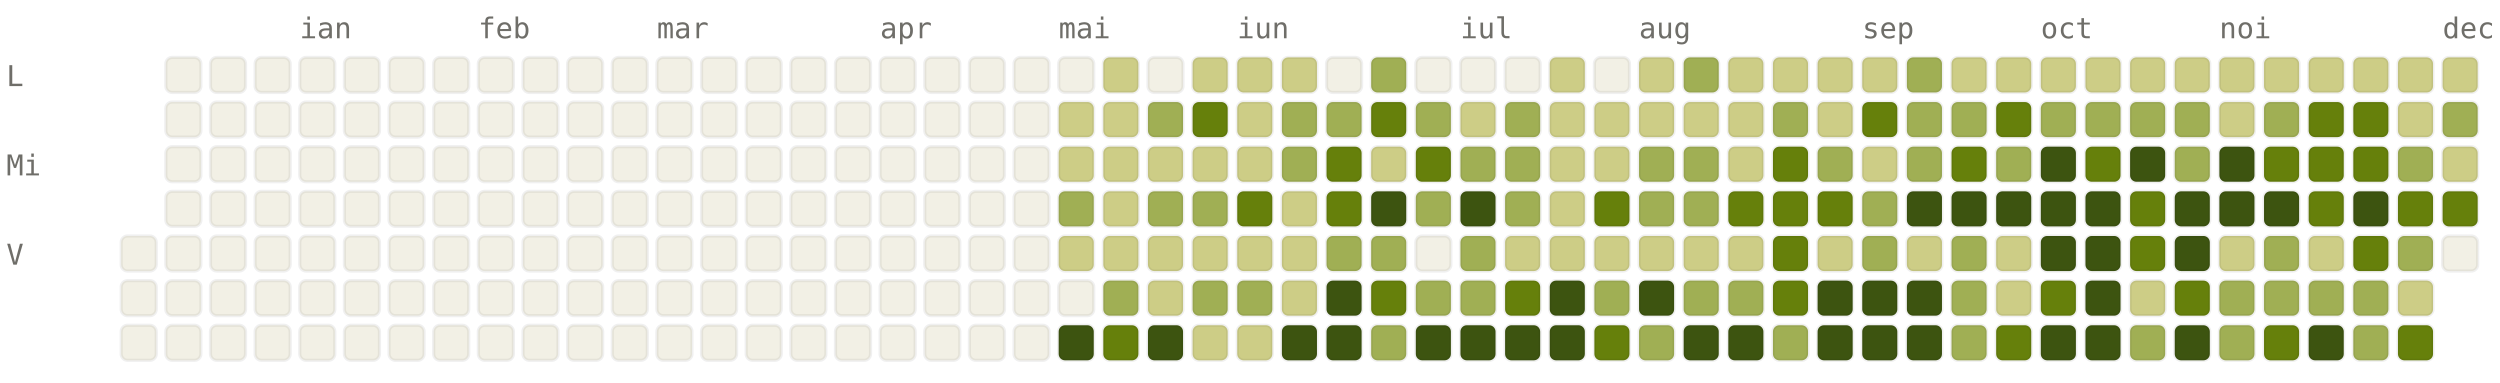
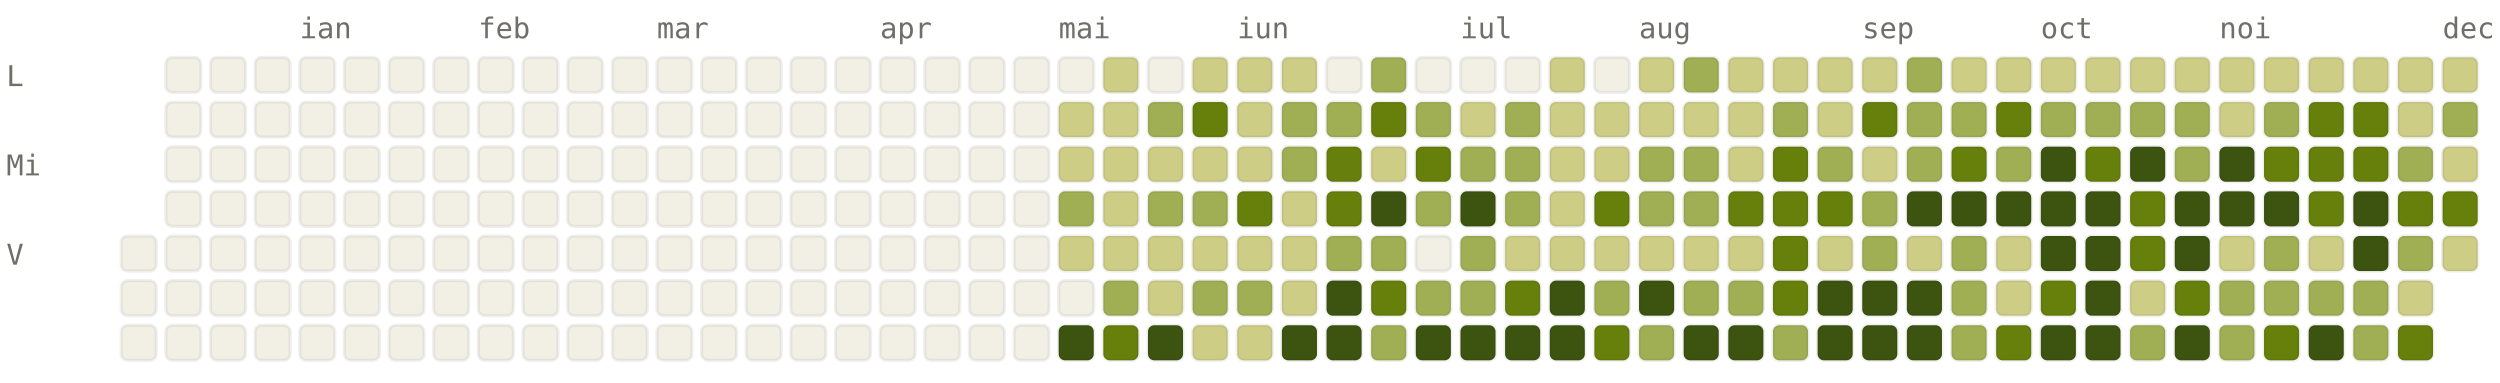
<svg xmlns="http://www.w3.org/2000/svg" viewBox="0 0 784 120" width="784" height="120" font-family="ui-monospace, SFMono-Regular, Menlo, monospace" font-size="9">
  <style>.l0{fill:#F2F0E5;stroke:rgba(0,0,0,0.06)}.l1{fill:#CDCD86;stroke:rgba(0,0,0,0.06)}.l2{fill:#A0AF54;stroke:rgba(0,0,0,0.06)}.l3{fill:#66800B;stroke:rgba(0,0,0,0.06)}.l4{fill:#3D5410;stroke:rgba(0,0,0,0.06)}.lbl{fill:#6F6E69}@media (prefers-color-scheme: dark){.l0{fill:#1C1B1A;stroke:rgba(255,255,255,0.04)}.l1{fill:#2A3D11;stroke:rgba(255,255,255,0.04)}.l2{fill:#4D6B0E;stroke:rgba(255,255,255,0.04)}.l3{fill:#879A39;stroke:rgba(255,255,255,0.04)}.l4{fill:#CDCD86;stroke:rgba(255,255,255,0.04)}.lbl{fill:#878580}}</style>
  <text x="94" y="12" class="lbl">ian</text>
  <text x="150" y="12" class="lbl">feb</text>
  <text x="206" y="12" class="lbl">mar</text>
  <text x="276" y="12" class="lbl">apr</text>
  <text x="332" y="12" class="lbl">mai</text>
  <text x="388" y="12" class="lbl">iun</text>
  <text x="458" y="12" class="lbl">iul</text>
  <text x="514" y="12" class="lbl">aug</text>
  <text x="584" y="12" class="lbl">sep</text>
  <text x="640" y="12" class="lbl">oct</text>
  <text x="696" y="12" class="lbl">noi</text>
  <text x="766" y="12" class="lbl">dec</text>
  <text x="2" y="27" class="lbl">L</text>
  <text x="2" y="55" class="lbl">Mi</text>
  <text x="2" y="83" class="lbl">V</text>
  <rect x="38" y="74" width="11" height="11" rx="2" ry="2" class="l0" />
  <rect x="38" y="88" width="11" height="11" rx="2" ry="2" class="l0" />
  <rect x="38" y="102" width="11" height="11" rx="2" ry="2" class="l0" />
  <rect x="52" y="18" width="11" height="11" rx="2" ry="2" class="l0" />
  <rect x="52" y="32" width="11" height="11" rx="2" ry="2" class="l0" />
  <rect x="52" y="46" width="11" height="11" rx="2" ry="2" class="l0" />
  <rect x="52" y="60" width="11" height="11" rx="2" ry="2" class="l0" />
  <rect x="52" y="74" width="11" height="11" rx="2" ry="2" class="l0" />
  <rect x="52" y="88" width="11" height="11" rx="2" ry="2" class="l0" />
  <rect x="52" y="102" width="11" height="11" rx="2" ry="2" class="l0" />
  <rect x="66" y="18" width="11" height="11" rx="2" ry="2" class="l0" />
  <rect x="66" y="32" width="11" height="11" rx="2" ry="2" class="l0" />
  <rect x="66" y="46" width="11" height="11" rx="2" ry="2" class="l0" />
  <rect x="66" y="60" width="11" height="11" rx="2" ry="2" class="l0" />
  <rect x="66" y="74" width="11" height="11" rx="2" ry="2" class="l0" />
  <rect x="66" y="88" width="11" height="11" rx="2" ry="2" class="l0" />
  <rect x="66" y="102" width="11" height="11" rx="2" ry="2" class="l0" />
  <rect x="80" y="18" width="11" height="11" rx="2" ry="2" class="l0" />
  <rect x="80" y="32" width="11" height="11" rx="2" ry="2" class="l0" />
  <rect x="80" y="46" width="11" height="11" rx="2" ry="2" class="l0" />
  <rect x="80" y="60" width="11" height="11" rx="2" ry="2" class="l0" />
  <rect x="80" y="74" width="11" height="11" rx="2" ry="2" class="l0" />
  <rect x="80" y="88" width="11" height="11" rx="2" ry="2" class="l0" />
  <rect x="80" y="102" width="11" height="11" rx="2" ry="2" class="l0" />
  <rect x="94" y="18" width="11" height="11" rx="2" ry="2" class="l0" />
  <rect x="94" y="32" width="11" height="11" rx="2" ry="2" class="l0" />
  <rect x="94" y="46" width="11" height="11" rx="2" ry="2" class="l0" />
  <rect x="94" y="60" width="11" height="11" rx="2" ry="2" class="l0" />
  <rect x="94" y="74" width="11" height="11" rx="2" ry="2" class="l0" />
  <rect x="94" y="88" width="11" height="11" rx="2" ry="2" class="l0" />
  <rect x="94" y="102" width="11" height="11" rx="2" ry="2" class="l0" />
  <rect x="108" y="18" width="11" height="11" rx="2" ry="2" class="l0" />
  <rect x="108" y="32" width="11" height="11" rx="2" ry="2" class="l0" />
  <rect x="108" y="46" width="11" height="11" rx="2" ry="2" class="l0" />
  <rect x="108" y="60" width="11" height="11" rx="2" ry="2" class="l0" />
  <rect x="108" y="74" width="11" height="11" rx="2" ry="2" class="l0" />
  <rect x="108" y="88" width="11" height="11" rx="2" ry="2" class="l0" />
  <rect x="108" y="102" width="11" height="11" rx="2" ry="2" class="l0" />
  <rect x="122" y="18" width="11" height="11" rx="2" ry="2" class="l0" />
  <rect x="122" y="32" width="11" height="11" rx="2" ry="2" class="l0" />
  <rect x="122" y="46" width="11" height="11" rx="2" ry="2" class="l0" />
  <rect x="122" y="60" width="11" height="11" rx="2" ry="2" class="l0" />
  <rect x="122" y="74" width="11" height="11" rx="2" ry="2" class="l0" />
  <rect x="122" y="88" width="11" height="11" rx="2" ry="2" class="l0" />
  <rect x="122" y="102" width="11" height="11" rx="2" ry="2" class="l0" />
  <rect x="136" y="18" width="11" height="11" rx="2" ry="2" class="l0" />
  <rect x="136" y="32" width="11" height="11" rx="2" ry="2" class="l0" />
  <rect x="136" y="46" width="11" height="11" rx="2" ry="2" class="l0" />
  <rect x="136" y="60" width="11" height="11" rx="2" ry="2" class="l0" />
  <rect x="136" y="74" width="11" height="11" rx="2" ry="2" class="l0" />
  <rect x="136" y="88" width="11" height="11" rx="2" ry="2" class="l0" />
  <rect x="136" y="102" width="11" height="11" rx="2" ry="2" class="l0" />
  <rect x="150" y="18" width="11" height="11" rx="2" ry="2" class="l0" />
  <rect x="150" y="32" width="11" height="11" rx="2" ry="2" class="l0" />
  <rect x="150" y="46" width="11" height="11" rx="2" ry="2" class="l0" />
  <rect x="150" y="60" width="11" height="11" rx="2" ry="2" class="l0" />
  <rect x="150" y="74" width="11" height="11" rx="2" ry="2" class="l0" />
  <rect x="150" y="88" width="11" height="11" rx="2" ry="2" class="l0" />
  <rect x="150" y="102" width="11" height="11" rx="2" ry="2" class="l0" />
  <rect x="164" y="18" width="11" height="11" rx="2" ry="2" class="l0" />
  <rect x="164" y="32" width="11" height="11" rx="2" ry="2" class="l0" />
  <rect x="164" y="46" width="11" height="11" rx="2" ry="2" class="l0" />
  <rect x="164" y="60" width="11" height="11" rx="2" ry="2" class="l0" />
  <rect x="164" y="74" width="11" height="11" rx="2" ry="2" class="l0" />
  <rect x="164" y="88" width="11" height="11" rx="2" ry="2" class="l0" />
  <rect x="164" y="102" width="11" height="11" rx="2" ry="2" class="l0" />
  <rect x="178" y="18" width="11" height="11" rx="2" ry="2" class="l0" />
  <rect x="178" y="32" width="11" height="11" rx="2" ry="2" class="l0" />
  <rect x="178" y="46" width="11" height="11" rx="2" ry="2" class="l0" />
  <rect x="178" y="60" width="11" height="11" rx="2" ry="2" class="l0" />
  <rect x="178" y="74" width="11" height="11" rx="2" ry="2" class="l0" />
  <rect x="178" y="88" width="11" height="11" rx="2" ry="2" class="l0" />
  <rect x="178" y="102" width="11" height="11" rx="2" ry="2" class="l0" />
  <rect x="192" y="18" width="11" height="11" rx="2" ry="2" class="l0" />
  <rect x="192" y="32" width="11" height="11" rx="2" ry="2" class="l0" />
  <rect x="192" y="46" width="11" height="11" rx="2" ry="2" class="l0" />
  <rect x="192" y="60" width="11" height="11" rx="2" ry="2" class="l0" />
  <rect x="192" y="74" width="11" height="11" rx="2" ry="2" class="l0" />
  <rect x="192" y="88" width="11" height="11" rx="2" ry="2" class="l0" />
  <rect x="192" y="102" width="11" height="11" rx="2" ry="2" class="l0" />
  <rect x="206" y="18" width="11" height="11" rx="2" ry="2" class="l0" />
  <rect x="206" y="32" width="11" height="11" rx="2" ry="2" class="l0" />
  <rect x="206" y="46" width="11" height="11" rx="2" ry="2" class="l0" />
  <rect x="206" y="60" width="11" height="11" rx="2" ry="2" class="l0" />
  <rect x="206" y="74" width="11" height="11" rx="2" ry="2" class="l0" />
  <rect x="206" y="88" width="11" height="11" rx="2" ry="2" class="l0" />
  <rect x="206" y="102" width="11" height="11" rx="2" ry="2" class="l0" />
  <rect x="220" y="18" width="11" height="11" rx="2" ry="2" class="l0" />
  <rect x="220" y="32" width="11" height="11" rx="2" ry="2" class="l0" />
  <rect x="220" y="46" width="11" height="11" rx="2" ry="2" class="l0" />
  <rect x="220" y="60" width="11" height="11" rx="2" ry="2" class="l0" />
  <rect x="220" y="74" width="11" height="11" rx="2" ry="2" class="l0" />
  <rect x="220" y="88" width="11" height="11" rx="2" ry="2" class="l0" />
  <rect x="220" y="102" width="11" height="11" rx="2" ry="2" class="l0" />
  <rect x="234" y="18" width="11" height="11" rx="2" ry="2" class="l0" />
  <rect x="234" y="32" width="11" height="11" rx="2" ry="2" class="l0" />
  <rect x="234" y="46" width="11" height="11" rx="2" ry="2" class="l0" />
  <rect x="234" y="60" width="11" height="11" rx="2" ry="2" class="l0" />
  <rect x="234" y="74" width="11" height="11" rx="2" ry="2" class="l0" />
  <rect x="234" y="88" width="11" height="11" rx="2" ry="2" class="l0" />
  <rect x="234" y="102" width="11" height="11" rx="2" ry="2" class="l0" />
  <rect x="248" y="18" width="11" height="11" rx="2" ry="2" class="l0" />
  <rect x="248" y="32" width="11" height="11" rx="2" ry="2" class="l0" />
  <rect x="248" y="46" width="11" height="11" rx="2" ry="2" class="l0" />
  <rect x="248" y="60" width="11" height="11" rx="2" ry="2" class="l0" />
  <rect x="248" y="74" width="11" height="11" rx="2" ry="2" class="l0" />
  <rect x="248" y="88" width="11" height="11" rx="2" ry="2" class="l0" />
  <rect x="248" y="102" width="11" height="11" rx="2" ry="2" class="l0" />
  <rect x="262" y="18" width="11" height="11" rx="2" ry="2" class="l0" />
  <rect x="262" y="32" width="11" height="11" rx="2" ry="2" class="l0" />
  <rect x="262" y="46" width="11" height="11" rx="2" ry="2" class="l0" />
  <rect x="262" y="60" width="11" height="11" rx="2" ry="2" class="l0" />
  <rect x="262" y="74" width="11" height="11" rx="2" ry="2" class="l0" />
  <rect x="262" y="88" width="11" height="11" rx="2" ry="2" class="l0" />
  <rect x="262" y="102" width="11" height="11" rx="2" ry="2" class="l0" />
  <rect x="276" y="18" width="11" height="11" rx="2" ry="2" class="l0" />
  <rect x="276" y="32" width="11" height="11" rx="2" ry="2" class="l0" />
  <rect x="276" y="46" width="11" height="11" rx="2" ry="2" class="l0" />
  <rect x="276" y="60" width="11" height="11" rx="2" ry="2" class="l0" />
  <rect x="276" y="74" width="11" height="11" rx="2" ry="2" class="l0" />
  <rect x="276" y="88" width="11" height="11" rx="2" ry="2" class="l0" />
  <rect x="276" y="102" width="11" height="11" rx="2" ry="2" class="l0" />
  <rect x="290" y="18" width="11" height="11" rx="2" ry="2" class="l0" />
  <rect x="290" y="32" width="11" height="11" rx="2" ry="2" class="l0" />
  <rect x="290" y="46" width="11" height="11" rx="2" ry="2" class="l0" />
  <rect x="290" y="60" width="11" height="11" rx="2" ry="2" class="l0" />
  <rect x="290" y="74" width="11" height="11" rx="2" ry="2" class="l0" />
  <rect x="290" y="88" width="11" height="11" rx="2" ry="2" class="l0" />
  <rect x="290" y="102" width="11" height="11" rx="2" ry="2" class="l0" />
  <rect x="304" y="18" width="11" height="11" rx="2" ry="2" class="l0" />
  <rect x="304" y="32" width="11" height="11" rx="2" ry="2" class="l0" />
  <rect x="304" y="46" width="11" height="11" rx="2" ry="2" class="l0" />
  <rect x="304" y="60" width="11" height="11" rx="2" ry="2" class="l0" />
  <rect x="304" y="74" width="11" height="11" rx="2" ry="2" class="l0" />
  <rect x="304" y="88" width="11" height="11" rx="2" ry="2" class="l0" />
  <rect x="304" y="102" width="11" height="11" rx="2" ry="2" class="l0" />
  <rect x="318" y="18" width="11" height="11" rx="2" ry="2" class="l0" />
  <rect x="318" y="32" width="11" height="11" rx="2" ry="2" class="l0" />
  <rect x="318" y="46" width="11" height="11" rx="2" ry="2" class="l0" />
  <rect x="318" y="60" width="11" height="11" rx="2" ry="2" class="l0" />
  <rect x="318" y="74" width="11" height="11" rx="2" ry="2" class="l0" />
  <rect x="318" y="88" width="11" height="11" rx="2" ry="2" class="l0" />
  <rect x="318" y="102" width="11" height="11" rx="2" ry="2" class="l0" />
  <rect x="332" y="18" width="11" height="11" rx="2" ry="2" class="l0" />
  <rect x="332" y="32" width="11" height="11" rx="2" ry="2" class="l1" />
  <rect x="332" y="46" width="11" height="11" rx="2" ry="2" class="l1" />
  <rect x="332" y="60" width="11" height="11" rx="2" ry="2" class="l2" />
  <rect x="332" y="74" width="11" height="11" rx="2" ry="2" class="l1" />
  <rect x="332" y="88" width="11" height="11" rx="2" ry="2" class="l0" />
  <rect x="332" y="102" width="11" height="11" rx="2" ry="2" class="l4" />
  <rect x="346" y="18" width="11" height="11" rx="2" ry="2" class="l1" />
  <rect x="346" y="32" width="11" height="11" rx="2" ry="2" class="l1" />
  <rect x="346" y="46" width="11" height="11" rx="2" ry="2" class="l1" />
  <rect x="346" y="60" width="11" height="11" rx="2" ry="2" class="l1" />
  <rect x="346" y="74" width="11" height="11" rx="2" ry="2" class="l1" />
  <rect x="346" y="88" width="11" height="11" rx="2" ry="2" class="l2" />
  <rect x="346" y="102" width="11" height="11" rx="2" ry="2" class="l3" />
  <rect x="360" y="18" width="11" height="11" rx="2" ry="2" class="l0" />
  <rect x="360" y="32" width="11" height="11" rx="2" ry="2" class="l2" />
  <rect x="360" y="46" width="11" height="11" rx="2" ry="2" class="l1" />
  <rect x="360" y="60" width="11" height="11" rx="2" ry="2" class="l2" />
  <rect x="360" y="74" width="11" height="11" rx="2" ry="2" class="l1" />
  <rect x="360" y="88" width="11" height="11" rx="2" ry="2" class="l1" />
  <rect x="360" y="102" width="11" height="11" rx="2" ry="2" class="l4" />
  <rect x="374" y="18" width="11" height="11" rx="2" ry="2" class="l1" />
  <rect x="374" y="32" width="11" height="11" rx="2" ry="2" class="l3" />
  <rect x="374" y="46" width="11" height="11" rx="2" ry="2" class="l1" />
  <rect x="374" y="60" width="11" height="11" rx="2" ry="2" class="l2" />
  <rect x="374" y="74" width="11" height="11" rx="2" ry="2" class="l1" />
  <rect x="374" y="88" width="11" height="11" rx="2" ry="2" class="l2" />
  <rect x="374" y="102" width="11" height="11" rx="2" ry="2" class="l1" />
  <rect x="388" y="18" width="11" height="11" rx="2" ry="2" class="l1" />
  <rect x="388" y="32" width="11" height="11" rx="2" ry="2" class="l1" />
  <rect x="388" y="46" width="11" height="11" rx="2" ry="2" class="l1" />
  <rect x="388" y="60" width="11" height="11" rx="2" ry="2" class="l3" />
  <rect x="388" y="74" width="11" height="11" rx="2" ry="2" class="l1" />
  <rect x="388" y="88" width="11" height="11" rx="2" ry="2" class="l2" />
  <rect x="388" y="102" width="11" height="11" rx="2" ry="2" class="l1" />
  <rect x="402" y="18" width="11" height="11" rx="2" ry="2" class="l1" />
  <rect x="402" y="32" width="11" height="11" rx="2" ry="2" class="l2" />
  <rect x="402" y="46" width="11" height="11" rx="2" ry="2" class="l2" />
  <rect x="402" y="60" width="11" height="11" rx="2" ry="2" class="l1" />
  <rect x="402" y="74" width="11" height="11" rx="2" ry="2" class="l1" />
  <rect x="402" y="88" width="11" height="11" rx="2" ry="2" class="l1" />
  <rect x="402" y="102" width="11" height="11" rx="2" ry="2" class="l4" />
  <rect x="416" y="18" width="11" height="11" rx="2" ry="2" class="l0" />
  <rect x="416" y="32" width="11" height="11" rx="2" ry="2" class="l2" />
  <rect x="416" y="46" width="11" height="11" rx="2" ry="2" class="l3" />
  <rect x="416" y="60" width="11" height="11" rx="2" ry="2" class="l3" />
  <rect x="416" y="74" width="11" height="11" rx="2" ry="2" class="l2" />
  <rect x="416" y="88" width="11" height="11" rx="2" ry="2" class="l4" />
  <rect x="416" y="102" width="11" height="11" rx="2" ry="2" class="l4" />
  <rect x="430" y="18" width="11" height="11" rx="2" ry="2" class="l2" />
  <rect x="430" y="32" width="11" height="11" rx="2" ry="2" class="l3" />
  <rect x="430" y="46" width="11" height="11" rx="2" ry="2" class="l1" />
  <rect x="430" y="60" width="11" height="11" rx="2" ry="2" class="l4" />
  <rect x="430" y="74" width="11" height="11" rx="2" ry="2" class="l2" />
  <rect x="430" y="88" width="11" height="11" rx="2" ry="2" class="l3" />
  <rect x="430" y="102" width="11" height="11" rx="2" ry="2" class="l2" />
  <rect x="444" y="18" width="11" height="11" rx="2" ry="2" class="l0" />
  <rect x="444" y="32" width="11" height="11" rx="2" ry="2" class="l2" />
  <rect x="444" y="46" width="11" height="11" rx="2" ry="2" class="l3" />
  <rect x="444" y="60" width="11" height="11" rx="2" ry="2" class="l2" />
  <rect x="444" y="74" width="11" height="11" rx="2" ry="2" class="l0" />
  <rect x="444" y="88" width="11" height="11" rx="2" ry="2" class="l2" />
  <rect x="444" y="102" width="11" height="11" rx="2" ry="2" class="l4" />
  <rect x="458" y="18" width="11" height="11" rx="2" ry="2" class="l0" />
  <rect x="458" y="32" width="11" height="11" rx="2" ry="2" class="l1" />
  <rect x="458" y="46" width="11" height="11" rx="2" ry="2" class="l2" />
  <rect x="458" y="60" width="11" height="11" rx="2" ry="2" class="l4" />
  <rect x="458" y="74" width="11" height="11" rx="2" ry="2" class="l2" />
  <rect x="458" y="88" width="11" height="11" rx="2" ry="2" class="l2" />
  <rect x="458" y="102" width="11" height="11" rx="2" ry="2" class="l4" />
  <rect x="472" y="18" width="11" height="11" rx="2" ry="2" class="l0" />
  <rect x="472" y="32" width="11" height="11" rx="2" ry="2" class="l2" />
  <rect x="472" y="46" width="11" height="11" rx="2" ry="2" class="l2" />
  <rect x="472" y="60" width="11" height="11" rx="2" ry="2" class="l2" />
  <rect x="472" y="74" width="11" height="11" rx="2" ry="2" class="l1" />
  <rect x="472" y="88" width="11" height="11" rx="2" ry="2" class="l3" />
  <rect x="472" y="102" width="11" height="11" rx="2" ry="2" class="l4" />
  <rect x="486" y="18" width="11" height="11" rx="2" ry="2" class="l1" />
  <rect x="486" y="32" width="11" height="11" rx="2" ry="2" class="l1" />
  <rect x="486" y="46" width="11" height="11" rx="2" ry="2" class="l1" />
  <rect x="486" y="60" width="11" height="11" rx="2" ry="2" class="l1" />
  <rect x="486" y="74" width="11" height="11" rx="2" ry="2" class="l1" />
  <rect x="486" y="88" width="11" height="11" rx="2" ry="2" class="l4" />
  <rect x="486" y="102" width="11" height="11" rx="2" ry="2" class="l4" />
  <rect x="500" y="18" width="11" height="11" rx="2" ry="2" class="l0" />
  <rect x="500" y="32" width="11" height="11" rx="2" ry="2" class="l1" />
  <rect x="500" y="46" width="11" height="11" rx="2" ry="2" class="l1" />
  <rect x="500" y="60" width="11" height="11" rx="2" ry="2" class="l3" />
  <rect x="500" y="74" width="11" height="11" rx="2" ry="2" class="l1" />
  <rect x="500" y="88" width="11" height="11" rx="2" ry="2" class="l2" />
  <rect x="500" y="102" width="11" height="11" rx="2" ry="2" class="l3" />
  <rect x="514" y="18" width="11" height="11" rx="2" ry="2" class="l1" />
  <rect x="514" y="32" width="11" height="11" rx="2" ry="2" class="l1" />
  <rect x="514" y="46" width="11" height="11" rx="2" ry="2" class="l2" />
  <rect x="514" y="60" width="11" height="11" rx="2" ry="2" class="l2" />
  <rect x="514" y="74" width="11" height="11" rx="2" ry="2" class="l1" />
  <rect x="514" y="88" width="11" height="11" rx="2" ry="2" class="l4" />
  <rect x="514" y="102" width="11" height="11" rx="2" ry="2" class="l2" />
  <rect x="528" y="18" width="11" height="11" rx="2" ry="2" class="l2" />
  <rect x="528" y="32" width="11" height="11" rx="2" ry="2" class="l1" />
  <rect x="528" y="46" width="11" height="11" rx="2" ry="2" class="l2" />
  <rect x="528" y="60" width="11" height="11" rx="2" ry="2" class="l2" />
  <rect x="528" y="74" width="11" height="11" rx="2" ry="2" class="l1" />
  <rect x="528" y="88" width="11" height="11" rx="2" ry="2" class="l2" />
  <rect x="528" y="102" width="11" height="11" rx="2" ry="2" class="l4" />
  <rect x="542" y="18" width="11" height="11" rx="2" ry="2" class="l1" />
  <rect x="542" y="32" width="11" height="11" rx="2" ry="2" class="l1" />
  <rect x="542" y="46" width="11" height="11" rx="2" ry="2" class="l1" />
  <rect x="542" y="60" width="11" height="11" rx="2" ry="2" class="l3" />
  <rect x="542" y="74" width="11" height="11" rx="2" ry="2" class="l1" />
  <rect x="542" y="88" width="11" height="11" rx="2" ry="2" class="l2" />
  <rect x="542" y="102" width="11" height="11" rx="2" ry="2" class="l4" />
  <rect x="556" y="18" width="11" height="11" rx="2" ry="2" class="l1" />
  <rect x="556" y="32" width="11" height="11" rx="2" ry="2" class="l2" />
  <rect x="556" y="46" width="11" height="11" rx="2" ry="2" class="l3" />
  <rect x="556" y="60" width="11" height="11" rx="2" ry="2" class="l3" />
  <rect x="556" y="74" width="11" height="11" rx="2" ry="2" class="l3" />
  <rect x="556" y="88" width="11" height="11" rx="2" ry="2" class="l3" />
  <rect x="556" y="102" width="11" height="11" rx="2" ry="2" class="l2" />
  <rect x="570" y="18" width="11" height="11" rx="2" ry="2" class="l1" />
  <rect x="570" y="32" width="11" height="11" rx="2" ry="2" class="l1" />
  <rect x="570" y="46" width="11" height="11" rx="2" ry="2" class="l2" />
  <rect x="570" y="60" width="11" height="11" rx="2" ry="2" class="l3" />
  <rect x="570" y="74" width="11" height="11" rx="2" ry="2" class="l1" />
  <rect x="570" y="88" width="11" height="11" rx="2" ry="2" class="l4" />
  <rect x="570" y="102" width="11" height="11" rx="2" ry="2" class="l4" />
  <rect x="584" y="18" width="11" height="11" rx="2" ry="2" class="l1" />
  <rect x="584" y="32" width="11" height="11" rx="2" ry="2" class="l3" />
  <rect x="584" y="46" width="11" height="11" rx="2" ry="2" class="l1" />
  <rect x="584" y="60" width="11" height="11" rx="2" ry="2" class="l2" />
  <rect x="584" y="74" width="11" height="11" rx="2" ry="2" class="l2" />
  <rect x="584" y="88" width="11" height="11" rx="2" ry="2" class="l4" />
  <rect x="584" y="102" width="11" height="11" rx="2" ry="2" class="l4" />
  <rect x="598" y="18" width="11" height="11" rx="2" ry="2" class="l2" />
  <rect x="598" y="32" width="11" height="11" rx="2" ry="2" class="l2" />
  <rect x="598" y="46" width="11" height="11" rx="2" ry="2" class="l2" />
  <rect x="598" y="60" width="11" height="11" rx="2" ry="2" class="l4" />
  <rect x="598" y="74" width="11" height="11" rx="2" ry="2" class="l1" />
  <rect x="598" y="88" width="11" height="11" rx="2" ry="2" class="l4" />
  <rect x="598" y="102" width="11" height="11" rx="2" ry="2" class="l4" />
  <rect x="612" y="18" width="11" height="11" rx="2" ry="2" class="l1" />
  <rect x="612" y="32" width="11" height="11" rx="2" ry="2" class="l2" />
  <rect x="612" y="46" width="11" height="11" rx="2" ry="2" class="l3" />
  <rect x="612" y="60" width="11" height="11" rx="2" ry="2" class="l4" />
  <rect x="612" y="74" width="11" height="11" rx="2" ry="2" class="l2" />
  <rect x="612" y="88" width="11" height="11" rx="2" ry="2" class="l2" />
  <rect x="612" y="102" width="11" height="11" rx="2" ry="2" class="l2" />
  <rect x="626" y="18" width="11" height="11" rx="2" ry="2" class="l1" />
  <rect x="626" y="32" width="11" height="11" rx="2" ry="2" class="l3" />
  <rect x="626" y="46" width="11" height="11" rx="2" ry="2" class="l2" />
  <rect x="626" y="60" width="11" height="11" rx="2" ry="2" class="l4" />
  <rect x="626" y="74" width="11" height="11" rx="2" ry="2" class="l1" />
  <rect x="626" y="88" width="11" height="11" rx="2" ry="2" class="l1" />
  <rect x="626" y="102" width="11" height="11" rx="2" ry="2" class="l3" />
  <rect x="640" y="18" width="11" height="11" rx="2" ry="2" class="l1" />
  <rect x="640" y="32" width="11" height="11" rx="2" ry="2" class="l2" />
  <rect x="640" y="46" width="11" height="11" rx="2" ry="2" class="l4" />
  <rect x="640" y="60" width="11" height="11" rx="2" ry="2" class="l4" />
  <rect x="640" y="74" width="11" height="11" rx="2" ry="2" class="l4" />
  <rect x="640" y="88" width="11" height="11" rx="2" ry="2" class="l3" />
  <rect x="640" y="102" width="11" height="11" rx="2" ry="2" class="l4" />
  <rect x="654" y="18" width="11" height="11" rx="2" ry="2" class="l1" />
  <rect x="654" y="32" width="11" height="11" rx="2" ry="2" class="l2" />
  <rect x="654" y="46" width="11" height="11" rx="2" ry="2" class="l3" />
  <rect x="654" y="60" width="11" height="11" rx="2" ry="2" class="l4" />
  <rect x="654" y="74" width="11" height="11" rx="2" ry="2" class="l4" />
  <rect x="654" y="88" width="11" height="11" rx="2" ry="2" class="l4" />
  <rect x="654" y="102" width="11" height="11" rx="2" ry="2" class="l4" />
  <rect x="668" y="18" width="11" height="11" rx="2" ry="2" class="l1" />
  <rect x="668" y="32" width="11" height="11" rx="2" ry="2" class="l2" />
  <rect x="668" y="46" width="11" height="11" rx="2" ry="2" class="l4" />
  <rect x="668" y="60" width="11" height="11" rx="2" ry="2" class="l3" />
  <rect x="668" y="74" width="11" height="11" rx="2" ry="2" class="l3" />
  <rect x="668" y="88" width="11" height="11" rx="2" ry="2" class="l1" />
  <rect x="668" y="102" width="11" height="11" rx="2" ry="2" class="l2" />
  <rect x="682" y="18" width="11" height="11" rx="2" ry="2" class="l1" />
  <rect x="682" y="32" width="11" height="11" rx="2" ry="2" class="l2" />
  <rect x="682" y="46" width="11" height="11" rx="2" ry="2" class="l2" />
  <rect x="682" y="60" width="11" height="11" rx="2" ry="2" class="l4" />
  <rect x="682" y="74" width="11" height="11" rx="2" ry="2" class="l4" />
  <rect x="682" y="88" width="11" height="11" rx="2" ry="2" class="l3" />
  <rect x="682" y="102" width="11" height="11" rx="2" ry="2" class="l4" />
  <rect x="696" y="18" width="11" height="11" rx="2" ry="2" class="l1" />
  <rect x="696" y="32" width="11" height="11" rx="2" ry="2" class="l1" />
  <rect x="696" y="46" width="11" height="11" rx="2" ry="2" class="l4" />
  <rect x="696" y="60" width="11" height="11" rx="2" ry="2" class="l4" />
  <rect x="696" y="74" width="11" height="11" rx="2" ry="2" class="l1" />
  <rect x="696" y="88" width="11" height="11" rx="2" ry="2" class="l2" />
  <rect x="696" y="102" width="11" height="11" rx="2" ry="2" class="l2" />
  <rect x="710" y="18" width="11" height="11" rx="2" ry="2" class="l1" />
  <rect x="710" y="32" width="11" height="11" rx="2" ry="2" class="l2" />
  <rect x="710" y="46" width="11" height="11" rx="2" ry="2" class="l3" />
  <rect x="710" y="60" width="11" height="11" rx="2" ry="2" class="l4" />
  <rect x="710" y="74" width="11" height="11" rx="2" ry="2" class="l2" />
  <rect x="710" y="88" width="11" height="11" rx="2" ry="2" class="l2" />
  <rect x="710" y="102" width="11" height="11" rx="2" ry="2" class="l3" />
  <rect x="724" y="18" width="11" height="11" rx="2" ry="2" class="l1" />
  <rect x="724" y="32" width="11" height="11" rx="2" ry="2" class="l3" />
  <rect x="724" y="46" width="11" height="11" rx="2" ry="2" class="l3" />
  <rect x="724" y="60" width="11" height="11" rx="2" ry="2" class="l3" />
  <rect x="724" y="74" width="11" height="11" rx="2" ry="2" class="l1" />
  <rect x="724" y="88" width="11" height="11" rx="2" ry="2" class="l2" />
  <rect x="724" y="102" width="11" height="11" rx="2" ry="2" class="l4" />
  <rect x="738" y="18" width="11" height="11" rx="2" ry="2" class="l1" />
  <rect x="738" y="32" width="11" height="11" rx="2" ry="2" class="l3" />
  <rect x="738" y="46" width="11" height="11" rx="2" ry="2" class="l3" />
  <rect x="738" y="60" width="11" height="11" rx="2" ry="2" class="l4" />
-   <rect x="738" y="74" width="11" height="11" rx="2" ry="2" class="l3" />
+   <rect x="738" y="74" width="11" height="11" rx="2" ry="2" class="l4" />
  <rect x="738" y="88" width="11" height="11" rx="2" ry="2" class="l2" />
  <rect x="738" y="102" width="11" height="11" rx="2" ry="2" class="l2" />
  <rect x="752" y="18" width="11" height="11" rx="2" ry="2" class="l1" />
  <rect x="752" y="32" width="11" height="11" rx="2" ry="2" class="l1" />
  <rect x="752" y="46" width="11" height="11" rx="2" ry="2" class="l2" />
  <rect x="752" y="60" width="11" height="11" rx="2" ry="2" class="l3" />
  <rect x="752" y="74" width="11" height="11" rx="2" ry="2" class="l2" />
  <rect x="752" y="88" width="11" height="11" rx="2" ry="2" class="l1" />
  <rect x="752" y="102" width="11" height="11" rx="2" ry="2" class="l3" />
  <rect x="766" y="18" width="11" height="11" rx="2" ry="2" class="l1" />
  <rect x="766" y="32" width="11" height="11" rx="2" ry="2" class="l2" />
  <rect x="766" y="46" width="11" height="11" rx="2" ry="2" class="l1" />
  <rect x="766" y="60" width="11" height="11" rx="2" ry="2" class="l3" />
-   <rect x="766" y="74" width="11" height="11" rx="2" ry="2" class="l0" />
+   <rect x="766" y="74" width="11" height="11" rx="2" ry="2" class="l1" />
</svg>
